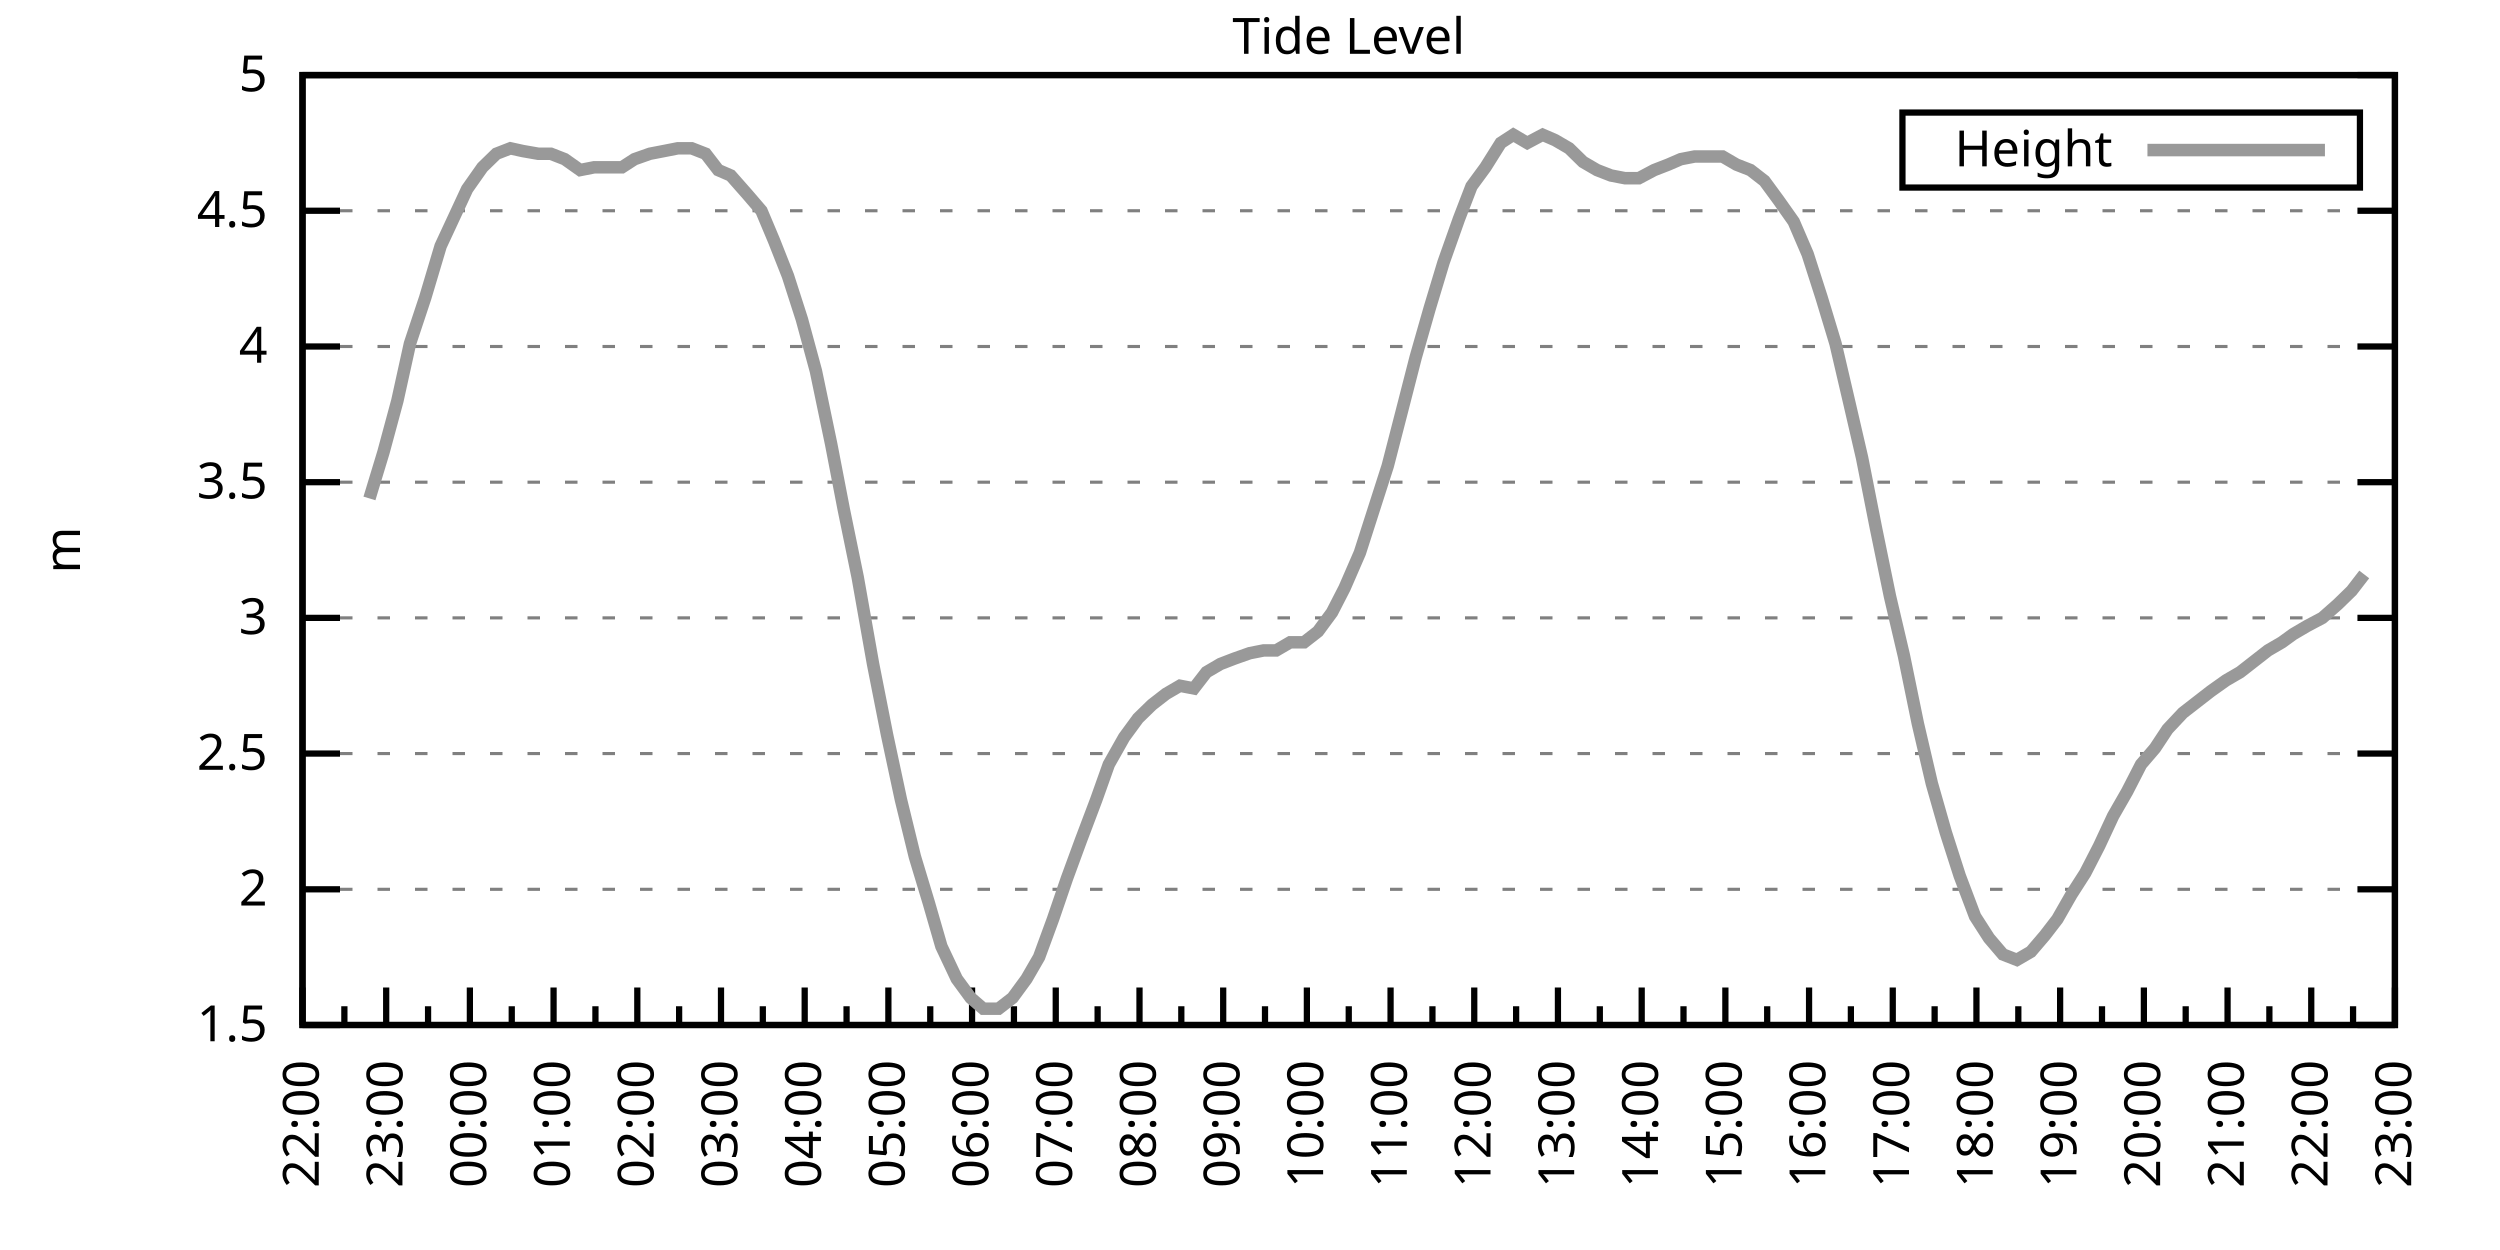
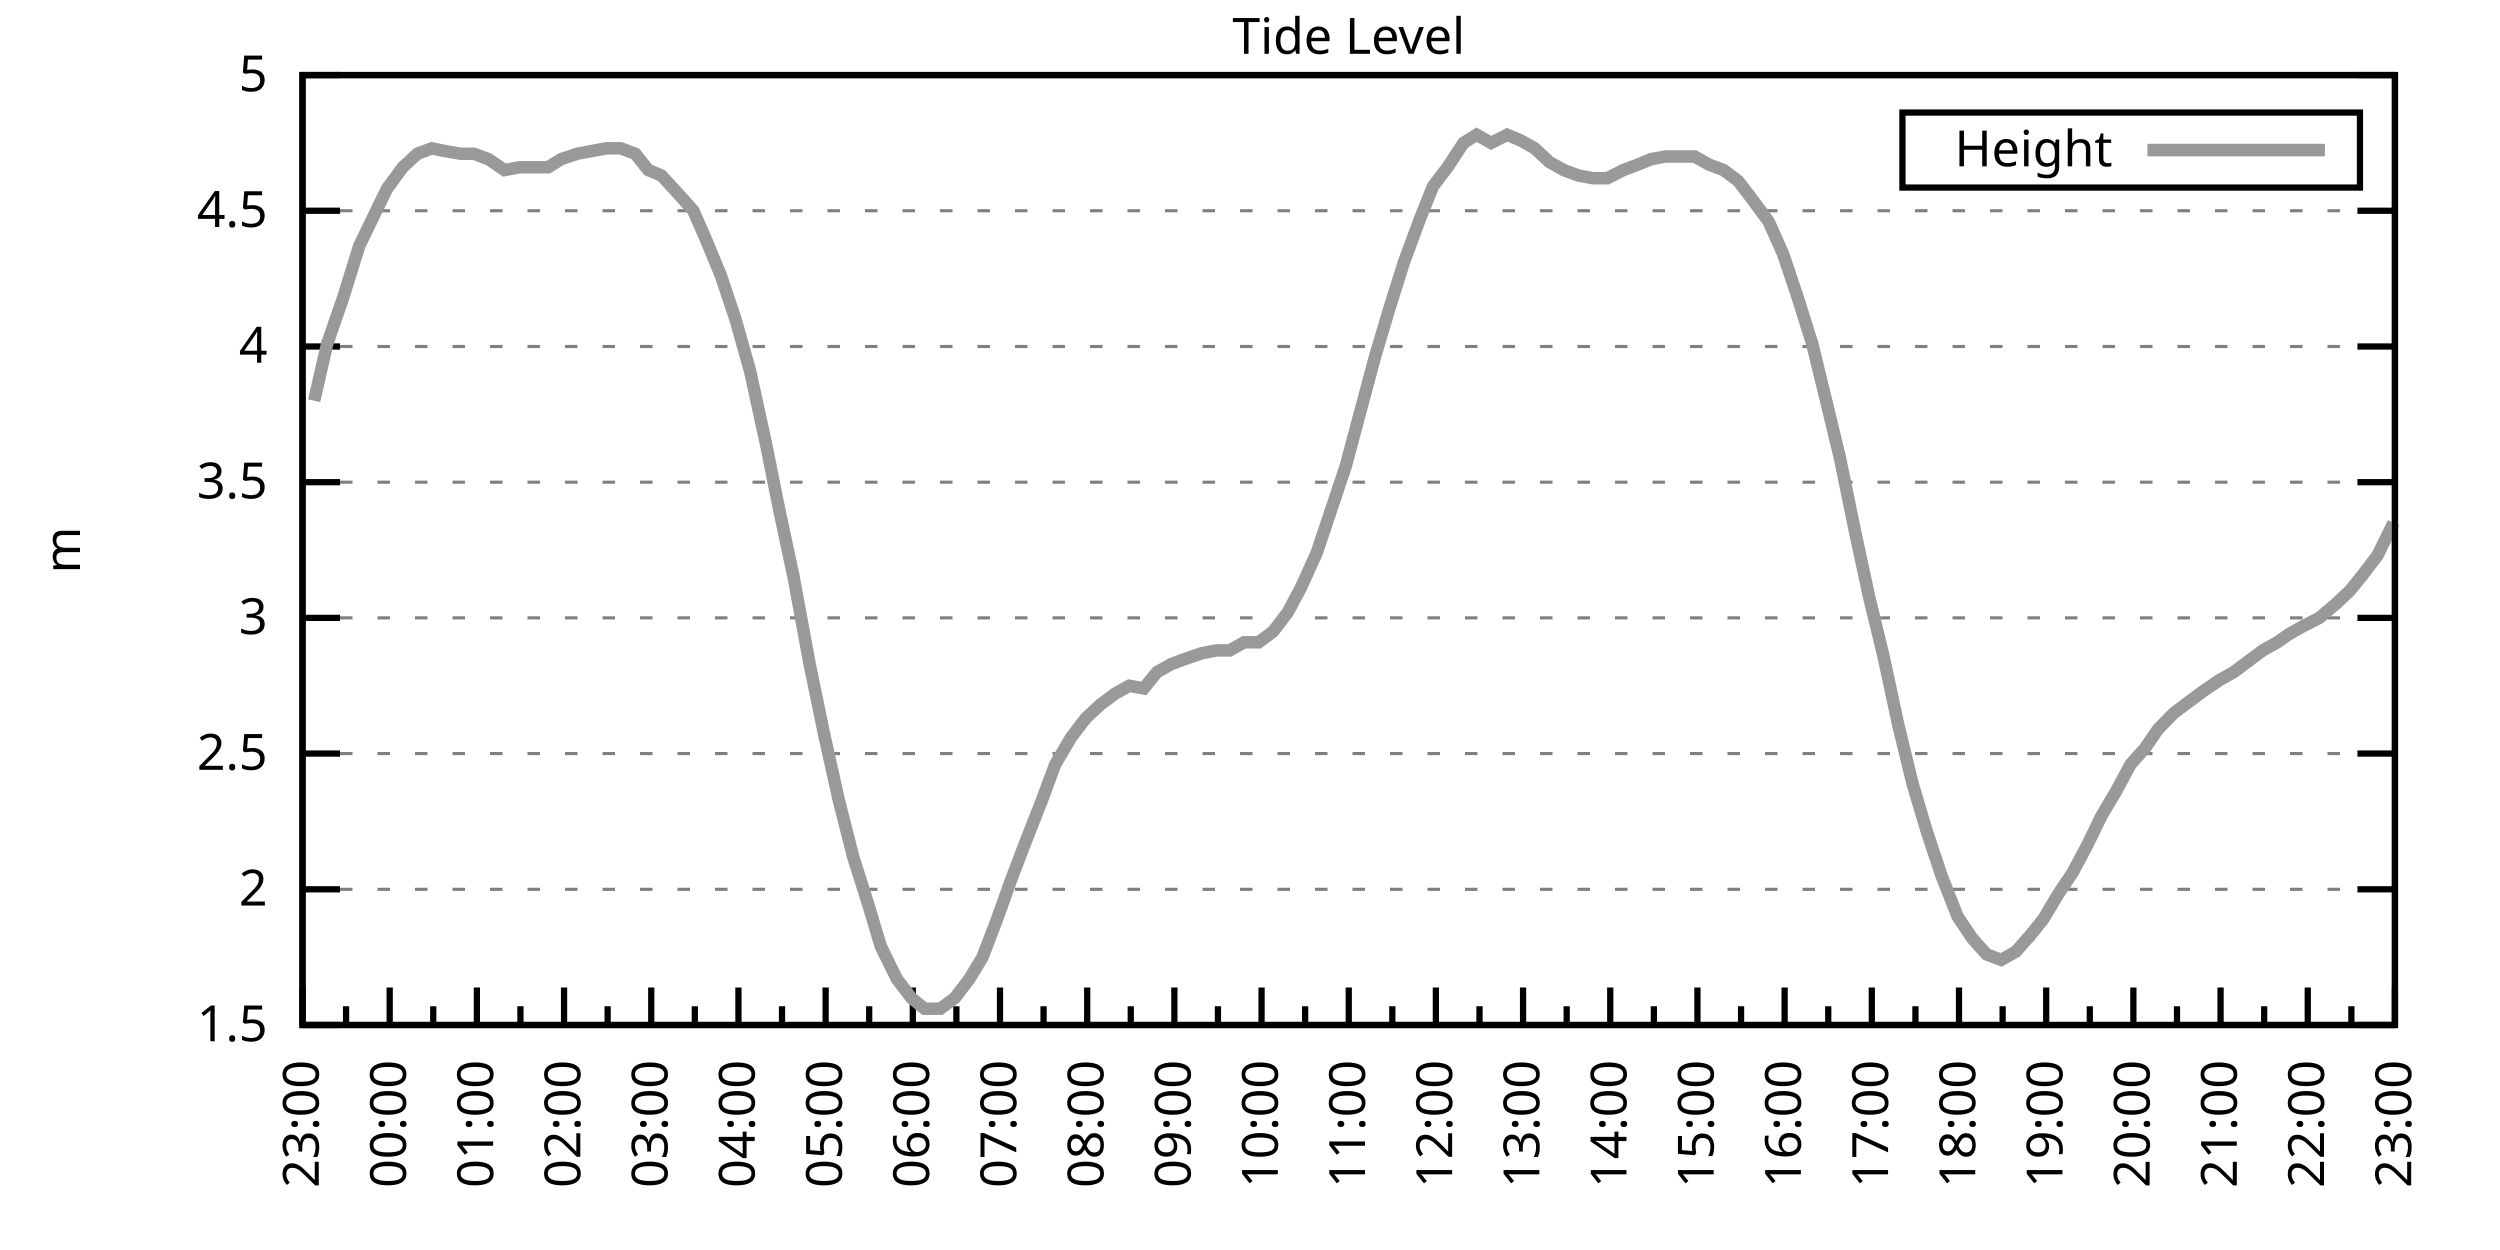
<svg xmlns="http://www.w3.org/2000/svg" xmlns:xlink="http://www.w3.org/1999/xlink" width="400" height="200" viewBox="0 0 400 200">
  <g id="gnuplot_canvas">
    <rect x="0" y="0" width="400" height="200" fill="none" />
    <defs>
      <circle id="gpDot" r="0.5" stroke-width="0.5" stroke="currentColor" />
      <path id="gpPt0" stroke-width="0.333" stroke="currentColor" d="M-1,0 h2 M0,-1 v2" />
      <path id="gpPt1" stroke-width="0.333" stroke="currentColor" d="M-1,-1 L1,1 M1,-1 L-1,1" />
      <path id="gpPt2" stroke-width="0.333" stroke="currentColor" d="M-1,0 L1,0 M0,-1 L0,1 M-1,-1 L1,1 M-1,1 L1,-1" />
      <rect id="gpPt3" stroke-width="0.333" stroke="currentColor" x="-1" y="-1" width="2" height="2" />
      <rect id="gpPt4" stroke-width="0.333" stroke="currentColor" fill="currentColor" x="-1" y="-1" width="2" height="2" />
      <circle id="gpPt5" stroke-width="0.333" stroke="currentColor" cx="0" cy="0" r="1" />
      <use xlink:href="#gpPt5" id="gpPt6" fill="currentColor" stroke="none" />
      <path id="gpPt7" stroke-width="0.333" stroke="currentColor" d="M0,-1.33 L-1.33,0.67 L1.33,0.67 z" />
      <use xlink:href="#gpPt7" id="gpPt8" fill="currentColor" stroke="none" />
      <use xlink:href="#gpPt7" id="gpPt9" stroke="currentColor" transform="rotate(180)" />
      <use xlink:href="#gpPt9" id="gpPt10" fill="currentColor" stroke="none" />
      <use xlink:href="#gpPt3" id="gpPt11" stroke="currentColor" transform="rotate(45)" />
      <use xlink:href="#gpPt11" id="gpPt12" fill="currentColor" stroke="none" />
      <path id="gpPt13" stroke-width="0.333" stroke="currentColor" d="M0,1.330 L1.265,0.411 L0.782,-1.067 L-0.782,-1.076 L-1.265,0.411 z" />
      <use xlink:href="#gpPt13" id="gpPt14" fill="currentColor" stroke="none" />
      <filter id="textbox" filterUnits="objectBoundingBox" x="0" y="0" height="1" width="1">
        <feFlood flood-color="white" flood-opacity="1" result="bgnd" />
        <feComposite in="SourceGraphic" in2="bgnd" operator="atop" />
      </filter>
      <filter id="greybox" filterUnits="objectBoundingBox" x="0" y="0" height="1" width="1">
        <feFlood flood-color="lightgrey" flood-opacity="1" result="grey" />
        <feComposite in="SourceGraphic" in2="grey" operator="atop" />
      </filter>
    </defs>
    <g fill="none" color="white" stroke="currentColor" stroke-width="1.00" stroke-linecap="butt" stroke-linejoin="miter">
</g>
    <g fill="none" color="black" stroke="currentColor" stroke-width="1.00" stroke-linecap="butt" stroke-linejoin="miter">
      <g stroke="none" shape-rendering="crispEdges">
        <polygon fill="rgb(255, 255, 255)" points="48.40,164.00 383.18,164.00 383.18,12.02 48.40,12.02 " />
      </g>
    </g>
    <g fill="none" color="black" stroke="currentColor" stroke-width="1.00" stroke-linecap="butt" stroke-linejoin="miter">
</g>
    <g fill="none" color="black" stroke="black" stroke-width="0.50" stroke-linecap="butt" stroke-linejoin="miter">
</g>
    <g fill="none" color="gray" stroke="currentColor" stroke-width="0.50" stroke-linecap="butt" stroke-linejoin="miter">
      <path stroke="gray" stroke-dasharray="2,4" class="gridline" d="M48.40,164.00 L383.19,164.00  " />
    </g>
    <g fill="none" color="gray" stroke="gray" stroke-width="1.00" stroke-linecap="butt" stroke-linejoin="miter">
</g>
    <g fill="none" color="black" stroke="currentColor" stroke-width="1.00" stroke-linecap="butt" stroke-linejoin="miter">
      <path stroke="black" d="M48.40,164.00 L54.40,164.00 M383.19,164.00 L377.19,164.00  " />
      <g transform="translate(42.80,166.60)" stroke="none" fill="black" font-family="Sans" font-size="8.00" text-anchor="end">
        <text>
          <tspan font-family="Sans"> 1.5</tspan>
        </text>
      </g>
    </g>
    <g fill="none" color="black" stroke="currentColor" stroke-width="1.00" stroke-linecap="butt" stroke-linejoin="miter">
</g>
    <g fill="none" color="black" stroke="black" stroke-width="0.50" stroke-linecap="butt" stroke-linejoin="miter">
</g>
    <g fill="none" color="gray" stroke="currentColor" stroke-width="0.50" stroke-linecap="butt" stroke-linejoin="miter">
      <path stroke="gray" stroke-dasharray="2,4" class="gridline" d="M48.40,142.29 L383.19,142.29  " />
    </g>
    <g fill="none" color="gray" stroke="gray" stroke-width="1.00" stroke-linecap="butt" stroke-linejoin="miter">
</g>
    <g fill="none" color="black" stroke="currentColor" stroke-width="1.00" stroke-linecap="butt" stroke-linejoin="miter">
      <path stroke="black" d="M48.40,142.29 L54.40,142.29 M383.19,142.29 L377.19,142.29  " />
      <g transform="translate(42.80,144.89)" stroke="none" fill="black" font-family="Sans" font-size="8.00" text-anchor="end">
        <text>
          <tspan font-family="Sans"> 2</tspan>
        </text>
      </g>
    </g>
    <g fill="none" color="black" stroke="currentColor" stroke-width="1.00" stroke-linecap="butt" stroke-linejoin="miter">
</g>
    <g fill="none" color="black" stroke="black" stroke-width="0.50" stroke-linecap="butt" stroke-linejoin="miter">
</g>
    <g fill="none" color="gray" stroke="currentColor" stroke-width="0.50" stroke-linecap="butt" stroke-linejoin="miter">
      <path stroke="gray" stroke-dasharray="2,4" class="gridline" d="M48.40,120.57 L383.19,120.57  " />
    </g>
    <g fill="none" color="gray" stroke="gray" stroke-width="1.00" stroke-linecap="butt" stroke-linejoin="miter">
</g>
    <g fill="none" color="black" stroke="currentColor" stroke-width="1.00" stroke-linecap="butt" stroke-linejoin="miter">
      <path stroke="black" d="M48.40,120.57 L54.40,120.57 M383.19,120.57 L377.19,120.57  " />
      <g transform="translate(42.80,123.17)" stroke="none" fill="black" font-family="Sans" font-size="8.00" text-anchor="end">
        <text>
          <tspan font-family="Sans"> 2.5</tspan>
        </text>
      </g>
    </g>
    <g fill="none" color="black" stroke="currentColor" stroke-width="1.00" stroke-linecap="butt" stroke-linejoin="miter">
</g>
    <g fill="none" color="black" stroke="black" stroke-width="0.50" stroke-linecap="butt" stroke-linejoin="miter">
</g>
    <g fill="none" color="gray" stroke="currentColor" stroke-width="0.50" stroke-linecap="butt" stroke-linejoin="miter">
      <path stroke="gray" stroke-dasharray="2,4" class="gridline" d="M48.40,98.86 L383.19,98.86  " />
    </g>
    <g fill="none" color="gray" stroke="gray" stroke-width="1.00" stroke-linecap="butt" stroke-linejoin="miter">
</g>
    <g fill="none" color="black" stroke="currentColor" stroke-width="1.00" stroke-linecap="butt" stroke-linejoin="miter">
      <path stroke="black" d="M48.40,98.86 L54.40,98.86 M383.19,98.86 L377.19,98.86  " />
      <g transform="translate(42.80,101.46)" stroke="none" fill="black" font-family="Sans" font-size="8.00" text-anchor="end">
        <text>
          <tspan font-family="Sans"> 3</tspan>
        </text>
      </g>
    </g>
    <g fill="none" color="black" stroke="currentColor" stroke-width="1.00" stroke-linecap="butt" stroke-linejoin="miter">
</g>
    <g fill="none" color="black" stroke="black" stroke-width="0.50" stroke-linecap="butt" stroke-linejoin="miter">
</g>
    <g fill="none" color="gray" stroke="currentColor" stroke-width="0.50" stroke-linecap="butt" stroke-linejoin="miter">
      <path stroke="gray" stroke-dasharray="2,4" class="gridline" d="M48.40,77.15 L383.19,77.15  " />
    </g>
    <g fill="none" color="gray" stroke="gray" stroke-width="1.00" stroke-linecap="butt" stroke-linejoin="miter">
</g>
    <g fill="none" color="black" stroke="currentColor" stroke-width="1.00" stroke-linecap="butt" stroke-linejoin="miter">
      <path stroke="black" d="M48.40,77.15 L54.40,77.15 M383.19,77.15 L377.19,77.15  " />
      <g transform="translate(42.80,79.75)" stroke="none" fill="black" font-family="Sans" font-size="8.00" text-anchor="end">
        <text>
          <tspan font-family="Sans"> 3.5</tspan>
        </text>
      </g>
    </g>
    <g fill="none" color="black" stroke="currentColor" stroke-width="1.00" stroke-linecap="butt" stroke-linejoin="miter">
</g>
    <g fill="none" color="black" stroke="black" stroke-width="0.50" stroke-linecap="butt" stroke-linejoin="miter">
</g>
    <g fill="none" color="gray" stroke="currentColor" stroke-width="0.50" stroke-linecap="butt" stroke-linejoin="miter">
      <path stroke="gray" stroke-dasharray="2,4" class="gridline" d="M48.40,55.44 L383.19,55.44  " />
    </g>
    <g fill="none" color="gray" stroke="gray" stroke-width="1.00" stroke-linecap="butt" stroke-linejoin="miter">
</g>
    <g fill="none" color="black" stroke="currentColor" stroke-width="1.00" stroke-linecap="butt" stroke-linejoin="miter">
      <path stroke="black" d="M48.40,55.44 L54.40,55.44 M383.19,55.44 L377.19,55.44  " />
      <g transform="translate(42.80,58.04)" stroke="none" fill="black" font-family="Sans" font-size="8.00" text-anchor="end">
        <text>
          <tspan font-family="Sans"> 4</tspan>
        </text>
      </g>
    </g>
    <g fill="none" color="black" stroke="currentColor" stroke-width="1.00" stroke-linecap="butt" stroke-linejoin="miter">
</g>
    <g fill="none" color="black" stroke="black" stroke-width="0.50" stroke-linecap="butt" stroke-linejoin="miter">
</g>
    <g fill="none" color="gray" stroke="currentColor" stroke-width="0.50" stroke-linecap="butt" stroke-linejoin="miter">
      <path stroke="gray" stroke-dasharray="2,4" class="gridline" d="M48.40,33.72 L383.19,33.72  " />
    </g>
    <g fill="none" color="gray" stroke="gray" stroke-width="1.00" stroke-linecap="butt" stroke-linejoin="miter">
</g>
    <g fill="none" color="black" stroke="currentColor" stroke-width="1.00" stroke-linecap="butt" stroke-linejoin="miter">
      <path stroke="black" d="M48.40,33.72 L54.40,33.72 M383.19,33.72 L377.19,33.72  " />
      <g transform="translate(42.80,36.32)" stroke="none" fill="black" font-family="Sans" font-size="8.00" text-anchor="end">
        <text>
          <tspan font-family="Sans"> 4.5</tspan>
        </text>
      </g>
    </g>
    <g fill="none" color="black" stroke="currentColor" stroke-width="1.00" stroke-linecap="butt" stroke-linejoin="miter">
</g>
    <g fill="none" color="black" stroke="black" stroke-width="0.50" stroke-linecap="butt" stroke-linejoin="miter">
</g>
    <g fill="none" color="gray" stroke="currentColor" stroke-width="0.50" stroke-linecap="butt" stroke-linejoin="miter">
      <path stroke="gray" stroke-dasharray="2,4" class="gridline" d="M48.40,12.01 L383.19,12.01  " />
    </g>
    <g fill="none" color="gray" stroke="gray" stroke-width="1.00" stroke-linecap="butt" stroke-linejoin="miter">
</g>
    <g fill="none" color="black" stroke="currentColor" stroke-width="1.00" stroke-linecap="butt" stroke-linejoin="miter">
      <path stroke="black" d="M48.40,12.01 L54.40,12.01 M383.19,12.01 L377.19,12.01  " />
      <g transform="translate(42.80,14.61)" stroke="none" fill="black" font-family="Sans" font-size="8.00" text-anchor="end">
        <text>
          <tspan font-family="Sans"> 5</tspan>
        </text>
      </g>
    </g>
    <g fill="none" color="black" stroke="currentColor" stroke-width="1.00" stroke-linecap="butt" stroke-linejoin="miter">
      <path stroke="black" d="M48.40,164.00 L48.40,158.00  " />
      <g transform="translate(51.00,169.60) rotate(270)" stroke="none" fill="black" font-family="Sans" font-size="8.00" text-anchor="end">
        <text>
+           <tspan font-family="Sans">23:00</tspan>
+         </text>
+       </g>
+     </g>
+     <g fill="none" color="black" stroke="currentColor" stroke-width="1.00" stroke-linecap="butt" stroke-linejoin="miter">
+       <path stroke="black" d="M55.37,164.00 L55.37,161.00 M62.35,164.00 L62.35,158.00  " />
+       <g transform="translate(64.95,169.60) rotate(270)" stroke="none" fill="black" font-family="Sans" font-size="8.00" text-anchor="end">
+         <text>
+           <tspan font-family="Sans">00:00</tspan>
+         </text>
+       </g>
+     </g>
+     <g fill="none" color="black" stroke="currentColor" stroke-width="1.00" stroke-linecap="butt" stroke-linejoin="miter">
+       <path stroke="black" d="M69.32,164.00 L69.32,161.00 M76.30,164.00 L76.30,158.00  " />
+       <g transform="translate(78.90,169.60) rotate(270)" stroke="none" fill="black" font-family="Sans" font-size="8.00" text-anchor="end">
+         <text>
+           <tspan font-family="Sans">01:00</tspan>
+         </text>
+       </g>
+     </g>
+     <g fill="none" color="black" stroke="currentColor" stroke-width="1.00" stroke-linecap="butt" stroke-linejoin="miter">
+       <path stroke="black" d="M83.27,164.00 L83.27,161.00 M90.25,164.00 L90.25,158.00  " />
+       <g transform="translate(92.85,169.60) rotate(270)" stroke="none" fill="black" font-family="Sans" font-size="8.00" text-anchor="end">
+         <text>
+           <tspan font-family="Sans">02:00</tspan>
+         </text>
+       </g>
+     </g>
+     <g fill="none" color="black" stroke="currentColor" stroke-width="1.00" stroke-linecap="butt" stroke-linejoin="miter">
+       <path stroke="black" d="M97.22,164.00 L97.22,161.00 M104.20,164.00 L104.20,158.00  " />
+       <g transform="translate(106.80,169.60) rotate(270)" stroke="none" fill="black" font-family="Sans" font-size="8.00" text-anchor="end">
+         <text>
+           <tspan font-family="Sans">03:00</tspan>
+         </text>
+       </g>
+     </g>
+     <g fill="none" color="black" stroke="currentColor" stroke-width="1.00" stroke-linecap="butt" stroke-linejoin="miter">
+       <path stroke="black" d="M111.17,164.00 L111.17,161.00 M118.15,164.00 L118.15,158.00  " />
+       <g transform="translate(120.75,169.60) rotate(270)" stroke="none" fill="black" font-family="Sans" font-size="8.00" text-anchor="end">
+         <text>
+           <tspan font-family="Sans">04:00</tspan>
+         </text>
+       </g>
+     </g>
+     <g fill="none" color="black" stroke="currentColor" stroke-width="1.00" stroke-linecap="butt" stroke-linejoin="miter">
+       <path stroke="black" d="M125.12,164.00 L125.12,161.00 M132.10,164.00 L132.10,158.00  " />
+       <g transform="translate(134.70,169.60) rotate(270)" stroke="none" fill="black" font-family="Sans" font-size="8.00" text-anchor="end">
+         <text>
+           <tspan font-family="Sans">05:00</tspan>
+         </text>
+       </g>
+     </g>
+     <g fill="none" color="black" stroke="currentColor" stroke-width="1.00" stroke-linecap="butt" stroke-linejoin="miter">
+       <path stroke="black" d="M139.07,164.00 L139.07,161.00 M146.05,164.00 L146.05,158.00  " />
+       <g transform="translate(148.65,169.60) rotate(270)" stroke="none" fill="black" font-family="Sans" font-size="8.00" text-anchor="end">
+         <text>
+           <tspan font-family="Sans">06:00</tspan>
+         </text>
+       </g>
+     </g>
+     <g fill="none" color="black" stroke="currentColor" stroke-width="1.00" stroke-linecap="butt" stroke-linejoin="miter">
+       <path stroke="black" d="M153.02,164.00 L153.02,161.00 M160.00,164.00 L160.00,158.00  " />
+       <g transform="translate(162.60,169.60) rotate(270)" stroke="none" fill="black" font-family="Sans" font-size="8.00" text-anchor="end">
+         <text>
+           <tspan font-family="Sans">07:00</tspan>
+         </text>
+       </g>
+     </g>
+     <g fill="none" color="black" stroke="currentColor" stroke-width="1.00" stroke-linecap="butt" stroke-linejoin="miter">
+       <path stroke="black" d="M166.97,164.00 L166.97,161.00 M173.95,164.00 L173.95,158.00  " />
+       <g transform="translate(176.55,169.60) rotate(270)" stroke="none" fill="black" font-family="Sans" font-size="8.00" text-anchor="end">
+         <text>
+           <tspan font-family="Sans">08:00</tspan>
+         </text>
+       </g>
+     </g>
+     <g fill="none" color="black" stroke="currentColor" stroke-width="1.00" stroke-linecap="butt" stroke-linejoin="miter">
+       <path stroke="black" d="M180.92,164.00 L180.92,161.00 M187.90,164.00 L187.90,158.00  " />
+       <g transform="translate(190.50,169.60) rotate(270)" stroke="none" fill="black" font-family="Sans" font-size="8.00" text-anchor="end">
+         <text>
+           <tspan font-family="Sans">09:00</tspan>
+         </text>
+       </g>
+     </g>
+     <g fill="none" color="black" stroke="currentColor" stroke-width="1.00" stroke-linecap="butt" stroke-linejoin="miter">
+       <path stroke="black" d="M194.87,164.00 L194.87,161.00 M201.85,164.00 L201.85,158.00  " />
+       <g transform="translate(204.45,169.60) rotate(270)" stroke="none" fill="black" font-family="Sans" font-size="8.00" text-anchor="end">
+         <text>
+           <tspan font-family="Sans">10:00</tspan>
+         </text>
+       </g>
+     </g>
+     <g fill="none" color="black" stroke="currentColor" stroke-width="1.00" stroke-linecap="butt" stroke-linejoin="miter">
+       <path stroke="black" d="M208.82,164.00 L208.82,161.00 M215.80,164.00 L215.80,158.00  " />
+       <g transform="translate(218.40,169.60) rotate(270)" stroke="none" fill="black" font-family="Sans" font-size="8.00" text-anchor="end">
+         <text>
+           <tspan font-family="Sans">11:00</tspan>
+         </text>
+       </g>
+     </g>
+     <g fill="none" color="black" stroke="currentColor" stroke-width="1.00" stroke-linecap="butt" stroke-linejoin="miter">
+       <path stroke="black" d="M222.77,164.00 L222.77,161.00 M229.74,164.00 L229.74,158.00  " />
+       <g transform="translate(232.34,169.60) rotate(270)" stroke="none" fill="black" font-family="Sans" font-size="8.00" text-anchor="end">
+         <text>
+           <tspan font-family="Sans">12:00</tspan>
+         </text>
+       </g>
+     </g>
+     <g fill="none" color="black" stroke="currentColor" stroke-width="1.00" stroke-linecap="butt" stroke-linejoin="miter">
+       <path stroke="black" d="M236.72,164.00 L236.72,161.00 M243.69,164.00 L243.69,158.00  " />
+       <g transform="translate(246.29,169.60) rotate(270)" stroke="none" fill="black" font-family="Sans" font-size="8.00" text-anchor="end">
+         <text>
+           <tspan font-family="Sans">13:00</tspan>
+         </text>
+       </g>
+     </g>
+     <g fill="none" color="black" stroke="currentColor" stroke-width="1.00" stroke-linecap="butt" stroke-linejoin="miter">
+       <path stroke="black" d="M250.67,164.00 L250.67,161.00 M257.64,164.00 L257.64,158.00  " />
+       <g transform="translate(260.24,169.60) rotate(270)" stroke="none" fill="black" font-family="Sans" font-size="8.00" text-anchor="end">
+         <text>
+           <tspan font-family="Sans">14:00</tspan>
+         </text>
+       </g>
+     </g>
+     <g fill="none" color="black" stroke="currentColor" stroke-width="1.00" stroke-linecap="butt" stroke-linejoin="miter">
+       <path stroke="black" d="M264.62,164.00 L264.62,161.00 M271.59,164.00 L271.59,158.00  " />
+       <g transform="translate(274.19,169.60) rotate(270)" stroke="none" fill="black" font-family="Sans" font-size="8.00" text-anchor="end">
+         <text>
+           <tspan font-family="Sans">15:00</tspan>
+         </text>
+       </g>
+     </g>
+     <g fill="none" color="black" stroke="currentColor" stroke-width="1.00" stroke-linecap="butt" stroke-linejoin="miter">
+       <path stroke="black" d="M278.57,164.00 L278.57,161.00 M285.54,164.00 L285.54,158.00  " />
+       <g transform="translate(288.14,169.60) rotate(270)" stroke="none" fill="black" font-family="Sans" font-size="8.00" text-anchor="end">
+         <text>
+           <tspan font-family="Sans">16:00</tspan>
+         </text>
+       </g>
+     </g>
+     <g fill="none" color="black" stroke="currentColor" stroke-width="1.00" stroke-linecap="butt" stroke-linejoin="miter">
+       <path stroke="black" d="M292.52,164.00 L292.52,161.00 M299.49,164.00 L299.49,158.00  " />
+       <g transform="translate(302.09,169.60) rotate(270)" stroke="none" fill="black" font-family="Sans" font-size="8.00" text-anchor="end">
+         <text>
+           <tspan font-family="Sans">17:00</tspan>
+         </text>
+       </g>
+     </g>
+     <g fill="none" color="black" stroke="currentColor" stroke-width="1.00" stroke-linecap="butt" stroke-linejoin="miter">
+       <path stroke="black" d="M306.47,164.00 L306.47,161.00 M313.44,164.00 L313.44,158.00  " />
+       <g transform="translate(316.04,169.60) rotate(270)" stroke="none" fill="black" font-family="Sans" font-size="8.00" text-anchor="end">
+         <text>
+           <tspan font-family="Sans">18:00</tspan>
+         </text>
+       </g>
+     </g>
+     <g fill="none" color="black" stroke="currentColor" stroke-width="1.00" stroke-linecap="butt" stroke-linejoin="miter">
+       <path stroke="black" d="M320.42,164.00 L320.42,161.00 M327.39,164.00 L327.39,158.00  " />
+       <g transform="translate(329.99,169.60) rotate(270)" stroke="none" fill="black" font-family="Sans" font-size="8.00" text-anchor="end">
+         <text>
+           <tspan font-family="Sans">19:00</tspan>
+         </text>
+       </g>
+     </g>
+     <g fill="none" color="black" stroke="currentColor" stroke-width="1.00" stroke-linecap="butt" stroke-linejoin="miter">
+       <path stroke="black" d="M334.37,164.00 L334.37,161.00 M341.34,164.00 L341.34,158.00  " />
+       <g transform="translate(343.94,169.60) rotate(270)" stroke="none" fill="black" font-family="Sans" font-size="8.00" text-anchor="end">
+         <text>
+           <tspan font-family="Sans">20:00</tspan>
+         </text>
+       </g>
+     </g>
+     <g fill="none" color="black" stroke="currentColor" stroke-width="1.00" stroke-linecap="butt" stroke-linejoin="miter">
+       <path stroke="black" d="M348.32,164.00 L348.32,161.00 M355.29,164.00 L355.29,158.00  " />
+       <g transform="translate(357.89,169.60) rotate(270)" stroke="none" fill="black" font-family="Sans" font-size="8.00" text-anchor="end">
+         <text>
+           <tspan font-family="Sans">21:00</tspan>
+         </text>
+       </g>
+     </g>
+     <g fill="none" color="black" stroke="currentColor" stroke-width="1.00" stroke-linecap="butt" stroke-linejoin="miter">
+       <path stroke="black" d="M362.27,164.00 L362.27,161.00 M369.24,164.00 L369.24,158.00  " />
+       <g transform="translate(371.84,169.60) rotate(270)" stroke="none" fill="black" font-family="Sans" font-size="8.00" text-anchor="end">
+         <text>
          <tspan font-family="Sans">22:00</tspan>
        </text>
      </g>
    </g>
    <g fill="none" color="black" stroke="currentColor" stroke-width="1.00" stroke-linecap="butt" stroke-linejoin="miter">
-       <path stroke="black" d="M55.10,164.00 L55.10,161.00 M61.79,164.00 L61.79,158.00  " />
-       <g transform="translate(64.39,169.60) rotate(270)" stroke="none" fill="black" font-family="Sans" font-size="8.00" text-anchor="end">
-         <text>
-           <tspan font-family="Sans">23:00</tspan>
-         </text>
-       </g>
-     </g>
-     <g fill="none" color="black" stroke="currentColor" stroke-width="1.00" stroke-linecap="butt" stroke-linejoin="miter">
-       <path stroke="black" d="M68.49,164.00 L68.49,161.00 M75.18,164.00 L75.18,158.00  " />
-       <g transform="translate(77.78,169.60) rotate(270)" stroke="none" fill="black" font-family="Sans" font-size="8.00" text-anchor="end">
-         <text>
-           <tspan font-family="Sans">00:00</tspan>
-         </text>
-       </g>
-     </g>
-     <g fill="none" color="black" stroke="currentColor" stroke-width="1.00" stroke-linecap="butt" stroke-linejoin="miter">
-       <path stroke="black" d="M81.88,164.00 L81.88,161.00 M88.57,164.00 L88.57,158.00  " />
-       <g transform="translate(91.17,169.60) rotate(270)" stroke="none" fill="black" font-family="Sans" font-size="8.00" text-anchor="end">
-         <text>
-           <tspan font-family="Sans">01:00</tspan>
-         </text>
-       </g>
-     </g>
-     <g fill="none" color="black" stroke="currentColor" stroke-width="1.00" stroke-linecap="butt" stroke-linejoin="miter">
-       <path stroke="black" d="M95.27,164.00 L95.27,161.00 M101.97,164.00 L101.97,158.00  " />
-       <g transform="translate(104.57,169.60) rotate(270)" stroke="none" fill="black" font-family="Sans" font-size="8.00" text-anchor="end">
-         <text>
-           <tspan font-family="Sans">02:00</tspan>
-         </text>
-       </g>
-     </g>
-     <g fill="none" color="black" stroke="currentColor" stroke-width="1.00" stroke-linecap="butt" stroke-linejoin="miter">
-       <path stroke="black" d="M108.66,164.00 L108.66,161.00 M115.36,164.00 L115.36,158.00  " />
-       <g transform="translate(117.96,169.60) rotate(270)" stroke="none" fill="black" font-family="Sans" font-size="8.00" text-anchor="end">
-         <text>
-           <tspan font-family="Sans">03:00</tspan>
-         </text>
-       </g>
-     </g>
-     <g fill="none" color="black" stroke="currentColor" stroke-width="1.00" stroke-linecap="butt" stroke-linejoin="miter">
-       <path stroke="black" d="M122.05,164.00 L122.05,161.00 M128.75,164.00 L128.75,158.00  " />
-       <g transform="translate(131.35,169.60) rotate(270)" stroke="none" fill="black" font-family="Sans" font-size="8.00" text-anchor="end">
-         <text>
-           <tspan font-family="Sans">04:00</tspan>
-         </text>
-       </g>
-     </g>
-     <g fill="none" color="black" stroke="currentColor" stroke-width="1.00" stroke-linecap="butt" stroke-linejoin="miter">
-       <path stroke="black" d="M135.45,164.00 L135.45,161.00 M142.14,164.00 L142.14,158.00  " />
-       <g transform="translate(144.74,169.60) rotate(270)" stroke="none" fill="black" font-family="Sans" font-size="8.00" text-anchor="end">
-         <text>
-           <tspan font-family="Sans">05:00</tspan>
-         </text>
-       </g>
-     </g>
-     <g fill="none" color="black" stroke="currentColor" stroke-width="1.00" stroke-linecap="butt" stroke-linejoin="miter">
-       <path stroke="black" d="M148.84,164.00 L148.84,161.00 M155.53,164.00 L155.53,158.00  " />
-       <g transform="translate(158.13,169.60) rotate(270)" stroke="none" fill="black" font-family="Sans" font-size="8.00" text-anchor="end">
-         <text>
-           <tspan font-family="Sans">06:00</tspan>
-         </text>
-       </g>
-     </g>
-     <g fill="none" color="black" stroke="currentColor" stroke-width="1.00" stroke-linecap="butt" stroke-linejoin="miter">
-       <path stroke="black" d="M162.23,164.00 L162.23,161.00 M168.92,164.00 L168.92,158.00  " />
-       <g transform="translate(171.52,169.60) rotate(270)" stroke="none" fill="black" font-family="Sans" font-size="8.00" text-anchor="end">
-         <text>
-           <tspan font-family="Sans">07:00</tspan>
-         </text>
-       </g>
-     </g>
-     <g fill="none" color="black" stroke="currentColor" stroke-width="1.00" stroke-linecap="butt" stroke-linejoin="miter">
-       <path stroke="black" d="M175.62,164.00 L175.62,161.00 M182.32,164.00 L182.32,158.00  " />
-       <g transform="translate(184.92,169.60) rotate(270)" stroke="none" fill="black" font-family="Sans" font-size="8.00" text-anchor="end">
-         <text>
-           <tspan font-family="Sans">08:00</tspan>
-         </text>
-       </g>
-     </g>
-     <g fill="none" color="black" stroke="currentColor" stroke-width="1.00" stroke-linecap="butt" stroke-linejoin="miter">
-       <path stroke="black" d="M189.01,164.00 L189.01,161.00 M195.71,164.00 L195.71,158.00  " />
-       <g transform="translate(198.31,169.60) rotate(270)" stroke="none" fill="black" font-family="Sans" font-size="8.00" text-anchor="end">
-         <text>
-           <tspan font-family="Sans">09:00</tspan>
-         </text>
-       </g>
-     </g>
-     <g fill="none" color="black" stroke="currentColor" stroke-width="1.00" stroke-linecap="butt" stroke-linejoin="miter">
-       <path stroke="black" d="M202.40,164.00 L202.40,161.00 M209.10,164.00 L209.10,158.00  " />
-       <g transform="translate(211.70,169.60) rotate(270)" stroke="none" fill="black" font-family="Sans" font-size="8.00" text-anchor="end">
-         <text>
-           <tspan font-family="Sans">10:00</tspan>
-         </text>
-       </g>
-     </g>
-     <g fill="none" color="black" stroke="currentColor" stroke-width="1.00" stroke-linecap="butt" stroke-linejoin="miter">
-       <path stroke="black" d="M215.80,164.00 L215.80,161.00 M222.49,164.00 L222.49,158.00  " />
-       <g transform="translate(225.09,169.60) rotate(270)" stroke="none" fill="black" font-family="Sans" font-size="8.00" text-anchor="end">
-         <text>
-           <tspan font-family="Sans">11:00</tspan>
-         </text>
-       </g>
-     </g>
-     <g fill="none" color="black" stroke="currentColor" stroke-width="1.00" stroke-linecap="butt" stroke-linejoin="miter">
-       <path stroke="black" d="M229.19,164.00 L229.19,161.00 M235.88,164.00 L235.88,158.00  " />
-       <g transform="translate(238.48,169.60) rotate(270)" stroke="none" fill="black" font-family="Sans" font-size="8.00" text-anchor="end">
-         <text>
-           <tspan font-family="Sans">12:00</tspan>
-         </text>
-       </g>
-     </g>
-     <g fill="none" color="black" stroke="currentColor" stroke-width="1.00" stroke-linecap="butt" stroke-linejoin="miter">
-       <path stroke="black" d="M242.58,164.00 L242.58,161.00 M249.27,164.00 L249.27,158.00  " />
-       <g transform="translate(251.87,169.60) rotate(270)" stroke="none" fill="black" font-family="Sans" font-size="8.00" text-anchor="end">
-         <text>
-           <tspan font-family="Sans">13:00</tspan>
-         </text>
-       </g>
-     </g>
-     <g fill="none" color="black" stroke="currentColor" stroke-width="1.00" stroke-linecap="butt" stroke-linejoin="miter">
-       <path stroke="black" d="M255.97,164.00 L255.97,161.00 M262.67,164.00 L262.67,158.00  " />
-       <g transform="translate(265.27,169.60) rotate(270)" stroke="none" fill="black" font-family="Sans" font-size="8.00" text-anchor="end">
-         <text>
-           <tspan font-family="Sans">14:00</tspan>
-         </text>
-       </g>
-     </g>
-     <g fill="none" color="black" stroke="currentColor" stroke-width="1.00" stroke-linecap="butt" stroke-linejoin="miter">
-       <path stroke="black" d="M269.36,164.00 L269.36,161.00 M276.06,164.00 L276.06,158.00  " />
-       <g transform="translate(278.66,169.60) rotate(270)" stroke="none" fill="black" font-family="Sans" font-size="8.00" text-anchor="end">
-         <text>
-           <tspan font-family="Sans">15:00</tspan>
-         </text>
-       </g>
-     </g>
-     <g fill="none" color="black" stroke="currentColor" stroke-width="1.00" stroke-linecap="butt" stroke-linejoin="miter">
-       <path stroke="black" d="M282.75,164.00 L282.75,161.00 M289.45,164.00 L289.45,158.00  " />
-       <g transform="translate(292.05,169.60) rotate(270)" stroke="none" fill="black" font-family="Sans" font-size="8.00" text-anchor="end">
-         <text>
-           <tspan font-family="Sans">16:00</tspan>
-         </text>
-       </g>
-     </g>
-     <g fill="none" color="black" stroke="currentColor" stroke-width="1.00" stroke-linecap="butt" stroke-linejoin="miter">
-       <path stroke="black" d="M296.14,164.00 L296.14,161.00 M302.84,164.00 L302.84,158.00  " />
-       <g transform="translate(305.44,169.60) rotate(270)" stroke="none" fill="black" font-family="Sans" font-size="8.00" text-anchor="end">
-         <text>
-           <tspan font-family="Sans">17:00</tspan>
-         </text>
-       </g>
-     </g>
-     <g fill="none" color="black" stroke="currentColor" stroke-width="1.00" stroke-linecap="butt" stroke-linejoin="miter">
-       <path stroke="black" d="M309.54,164.00 L309.54,161.00 M316.23,164.00 L316.23,158.00  " />
-       <g transform="translate(318.83,169.60) rotate(270)" stroke="none" fill="black" font-family="Sans" font-size="8.00" text-anchor="end">
-         <text>
-           <tspan font-family="Sans">18:00</tspan>
-         </text>
-       </g>
-     </g>
-     <g fill="none" color="black" stroke="currentColor" stroke-width="1.00" stroke-linecap="butt" stroke-linejoin="miter">
-       <path stroke="black" d="M322.93,164.00 L322.93,161.00 M329.62,164.00 L329.62,158.00  " />
-       <g transform="translate(332.22,169.60) rotate(270)" stroke="none" fill="black" font-family="Sans" font-size="8.00" text-anchor="end">
-         <text>
-           <tspan font-family="Sans">19:00</tspan>
-         </text>
-       </g>
-     </g>
-     <g fill="none" color="black" stroke="currentColor" stroke-width="1.00" stroke-linecap="butt" stroke-linejoin="miter">
-       <path stroke="black" d="M336.32,164.00 L336.32,161.00 M343.02,164.00 L343.02,158.00  " />
-       <g transform="translate(345.62,169.60) rotate(270)" stroke="none" fill="black" font-family="Sans" font-size="8.00" text-anchor="end">
-         <text>
-           <tspan font-family="Sans">20:00</tspan>
-         </text>
-       </g>
-     </g>
-     <g fill="none" color="black" stroke="currentColor" stroke-width="1.00" stroke-linecap="butt" stroke-linejoin="miter">
-       <path stroke="black" d="M349.71,164.00 L349.71,161.00 M356.41,164.00 L356.41,158.00  " />
-       <g transform="translate(359.01,169.60) rotate(270)" stroke="none" fill="black" font-family="Sans" font-size="8.00" text-anchor="end">
-         <text>
-           <tspan font-family="Sans">21:00</tspan>
-         </text>
-       </g>
-     </g>
-     <g fill="none" color="black" stroke="currentColor" stroke-width="1.00" stroke-linecap="butt" stroke-linejoin="miter">
-       <path stroke="black" d="M363.10,164.00 L363.10,161.00 M369.80,164.00 L369.80,158.00  " />
-       <g transform="translate(372.40,169.60) rotate(270)" stroke="none" fill="black" font-family="Sans" font-size="8.00" text-anchor="end">
-         <text>
-           <tspan font-family="Sans">22:00</tspan>
-         </text>
-       </g>
-     </g>
-     <g fill="none" color="black" stroke="currentColor" stroke-width="1.00" stroke-linecap="butt" stroke-linejoin="miter">
-       <path stroke="black" d="M376.49,164.00 L376.49,161.00 M383.19,164.00 L383.19,158.00  " />
+       <path stroke="black" d="M376.22,164.00 L376.22,161.00 M383.19,164.00 L383.19,158.00  " />
      <g transform="translate(385.79,169.60) rotate(270)" stroke="none" fill="black" font-family="Sans" font-size="8.00" text-anchor="end">
        <text>
          <tspan font-family="Sans">23:00</tspan>
        </text>
      </g>
    </g>
    <g fill="none" color="black" stroke="currentColor" stroke-width="1.00" stroke-linecap="butt" stroke-linejoin="miter">
</g>
    <g fill="none" color="black" stroke="currentColor" stroke-width="1.00" stroke-linecap="butt" stroke-linejoin="miter">
      <path stroke="black" d="M48.40,12.01 L48.40,164.00 L383.19,164.00 L383.19,12.01 L48.40,12.01 Z  " />
    </g>
    <g fill="none" color="black" stroke="currentColor" stroke-width="1.00" stroke-linecap="butt" stroke-linejoin="miter">
      <g transform="translate(12.80,88.01) rotate(270)" stroke="none" fill="black" font-family="Sans" font-size="8.00" text-anchor="middle">
        <text>
          <tspan font-family="Sans">m</tspan>
        </text>
      </g>
    </g>
    <g fill="none" color="black" stroke="currentColor" stroke-width="1.00" stroke-linecap="butt" stroke-linejoin="miter">
</g>
    <g fill="none" color="black" stroke="currentColor" stroke-width="1.00" stroke-linecap="butt" stroke-linejoin="miter">
      <path stroke="black" d="M304.39,30.01 L304.39,18.01 L377.59,18.01 L377.59,30.01 L304.39,30.01 Z  " />
    </g>
    <g id="Tide_level_plot_1">
      <g fill="none" color="white" stroke="black" stroke-width="2.00" stroke-linecap="butt" stroke-linejoin="miter">
</g>
      <g fill="none" color="black" stroke="currentColor" stroke-width="2.00" stroke-linecap="butt" stroke-linejoin="miter">
        <g transform="translate(337.99,26.61)" stroke="none" fill="black" font-family="Sans" font-size="8.00" text-anchor="end">
          <text>
            <tspan font-family="Sans">Height</tspan>
          </text>
        </g>
      </g>
      <g fill="none" color="black" stroke="currentColor" stroke-width="2.00" stroke-linecap="butt" stroke-linejoin="miter">
-         <path stroke="rgb(153, 153, 153)" d="M343.59,24.01 L371.99,24.01 M59.11,79.75 L61.35,72.37 L63.58,64.12 L65.59,55.00 L68.04,47.62 L70.50,39.37   L74.74,30.25 L77.19,26.77 L79.42,24.60 L81.66,23.73 L83.66,24.17 L86.12,24.60 L88.13,24.60 L90.36,25.47   L92.82,27.21 L95.05,26.77 L97.06,26.77 L99.51,26.77 L101.52,25.47 L103.98,24.60 L106.21,24.17 L108.44,23.73   L110.67,23.73 L112.90,24.60 L114.91,27.21 L116.92,28.08 L119.60,31.12 L121.83,33.72 L123.84,38.50 L126.07,44.15   L128.30,51.09 L130.54,59.34 L132.99,71.07 L135.00,81.49 L137.23,92.35 L139.69,106.24 L141.92,117.53 L144.15,127.96   L146.38,137.08 L148.61,144.46 L150.62,151.41 L153.08,156.62 L155.31,159.66 L157.32,161.39 L159.77,161.39 L162.01,159.66   L164.24,156.62 L166.25,153.14 L168.48,147.06 L170.71,140.55 L172.94,134.47 L175.40,127.96 L177.41,122.31 L179.86,117.97   L182.09,114.93 L184.32,112.76 L186.56,111.02 L188.79,109.72 L191.02,110.15 L193.03,107.55 L195.26,106.24 L197.49,105.38   L199.95,104.51 L202.18,104.07 L204.19,104.07 L206.42,102.77 L208.65,102.77 L210.88,101.03 L213.12,97.99 L215.13,94.08   L217.58,88.44 L219.81,81.49 L222.04,74.54 L224.28,65.86 L226.51,57.17 L228.74,49.36 L230.97,41.97 L233.43,35.03   L235.44,29.81 L237.67,26.77 L240.12,22.87 L242.13,21.56 L244.36,22.87 L246.82,21.56 L248.83,22.43 L251.06,23.73   L253.29,25.91 L255.52,27.21 L257.76,28.08 L259.99,28.51 L262.22,28.51 L264.67,27.21 L266.91,26.34 L268.92,25.47   L271.15,25.04 L273.38,25.04 L275.61,25.04 L277.84,26.34 L280.07,27.21 L282.31,28.95 L284.54,31.99 L286.99,35.46   L289.23,40.67 L291.46,47.62 L293.69,55.00 L295.92,64.56 L297.93,73.24 L300.16,84.53 L302.39,95.39 L304.63,104.94   L306.86,115.80 L309.09,125.35 L311.32,133.17 L313.55,140.12 L316.01,146.63 L318.24,150.10 L320.47,152.71 L322.70,153.58   L324.94,152.28 L327.17,149.67 L329.18,147.06 L331.41,143.16 L333.64,139.68 L335.87,135.34 L338.10,130.56 L340.34,126.65   L342.57,122.31 L344.80,119.71 L346.81,116.67 L349.26,114.06 L351.50,112.32 L353.73,110.59 L356.18,108.85 L358.42,107.55   L360.65,105.81 L362.88,104.07 L365.11,102.77 L366.90,101.47 L369.13,100.16 L371.58,98.86 L374.04,96.69 L376.27,94.52   L378.28,91.91  " />
+         <path stroke="rgb(153, 153, 153)" d="M343.59,24.01 L371.99,24.01 M50.26,64.12 L52.35,55.00 L54.91,47.62 L57.47,39.37 L61.88,30.25 L64.44,26.77   L66.77,24.60 L69.09,23.73 L71.18,24.17 L73.74,24.60 L75.83,24.60 L78.16,25.47 L80.72,27.21 L83.04,26.77   L85.13,26.77 L87.69,26.77 L89.78,25.47 L92.34,24.60 L94.67,24.17 L96.99,23.73 L99.32,23.73 L101.64,24.60   L103.73,27.21 L105.83,28.08 L108.62,31.12 L110.94,33.72 L113.03,38.50 L115.36,44.15 L117.68,51.09 L120.01,59.34   L122.57,71.07 L124.66,81.49 L126.98,92.35 L129.54,106.24 L131.87,117.53 L134.19,127.96 L136.51,137.08 L138.84,144.46   L140.93,151.41 L143.49,156.62 L145.81,159.66 L147.91,161.39 L150.46,161.39 L152.79,159.66 L155.11,156.62 L157.21,153.14   L159.53,147.06 L161.86,140.55 L164.18,134.47 L166.74,127.96 L168.83,122.31 L171.39,117.97 L173.71,114.93 L176.04,112.76   L178.36,111.02 L180.69,109.72 L183.01,110.15 L185.11,107.55 L187.43,106.24 L189.76,105.38 L192.31,104.51 L194.64,104.07   L196.73,104.07 L199.06,102.77 L201.38,102.77 L203.71,101.03 L206.03,97.99 L208.12,94.08 L210.68,88.44 L213.01,81.49   L215.33,74.54 L217.65,65.86 L219.98,57.17 L222.30,49.36 L224.63,41.97 L227.19,35.03 L229.28,29.81 L231.60,26.77   L234.16,22.87 L236.25,21.56 L238.58,22.87 L241.14,21.56 L243.23,22.43 L245.55,23.73 L247.88,25.91 L250.20,27.21   L252.53,28.08 L254.85,28.51 L257.18,28.51 L259.74,27.21 L262.06,26.34 L264.15,25.47 L266.48,25.04 L268.80,25.04   L271.13,25.04 L273.45,26.34 L275.78,27.21 L278.10,28.95 L280.43,31.99 L282.99,35.46 L285.31,40.67 L287.64,47.62   L289.96,55.00 L292.29,64.56 L294.38,73.24 L296.70,84.53 L299.03,95.39 L301.35,104.94 L303.68,115.80 L306.00,125.35   L308.33,133.17 L310.65,140.12 L313.21,146.63 L315.53,150.10 L317.86,152.71 L320.18,153.58 L322.51,152.28 L324.83,149.67   L326.93,147.06 L329.25,143.16 L331.58,139.68 L333.90,135.34 L336.23,130.56 L338.55,126.65 L340.88,122.31 L343.20,119.71   L345.29,116.67 L347.85,114.06 L350.18,112.32 L352.50,110.59 L355.06,108.85 L357.38,107.55 L359.71,105.81 L362.03,104.07   L364.36,102.77 L366.22,101.47 L368.54,100.16 L371.10,98.86 L373.66,96.69 L375.98,94.52 L378.08,91.91 L380.40,88.87   L382.96,83.66  " />
      </g>
    </g>
    <g fill="none" color="black" stroke="currentColor" stroke-width="2.00" stroke-linecap="butt" stroke-linejoin="miter">
</g>
    <g fill="none" color="black" stroke="black" stroke-width="1.00" stroke-linecap="butt" stroke-linejoin="miter">
</g>
    <g fill="none" color="black" stroke="currentColor" stroke-width="1.00" stroke-linecap="butt" stroke-linejoin="miter">
      <path stroke="black" d="M48.40,12.01 L48.40,164.00 L383.19,164.00 L383.19,12.01 L48.40,12.01 Z  " />
    </g>
    <g fill="none" color="black" stroke="currentColor" stroke-width="1.00" stroke-linecap="butt" stroke-linejoin="miter">
      <g transform="translate(215.79,8.61)" stroke="none" fill="black" font-family="Sans" font-size="8.00" text-anchor="middle">
        <text>
          <tspan font-family="Sans">Tide Level</tspan>
        </text>
      </g>
    </g>
    <g fill="none" color="black" stroke="currentColor" stroke-width="1.00" stroke-linecap="butt" stroke-linejoin="miter">
</g>
  </g>
</svg>
